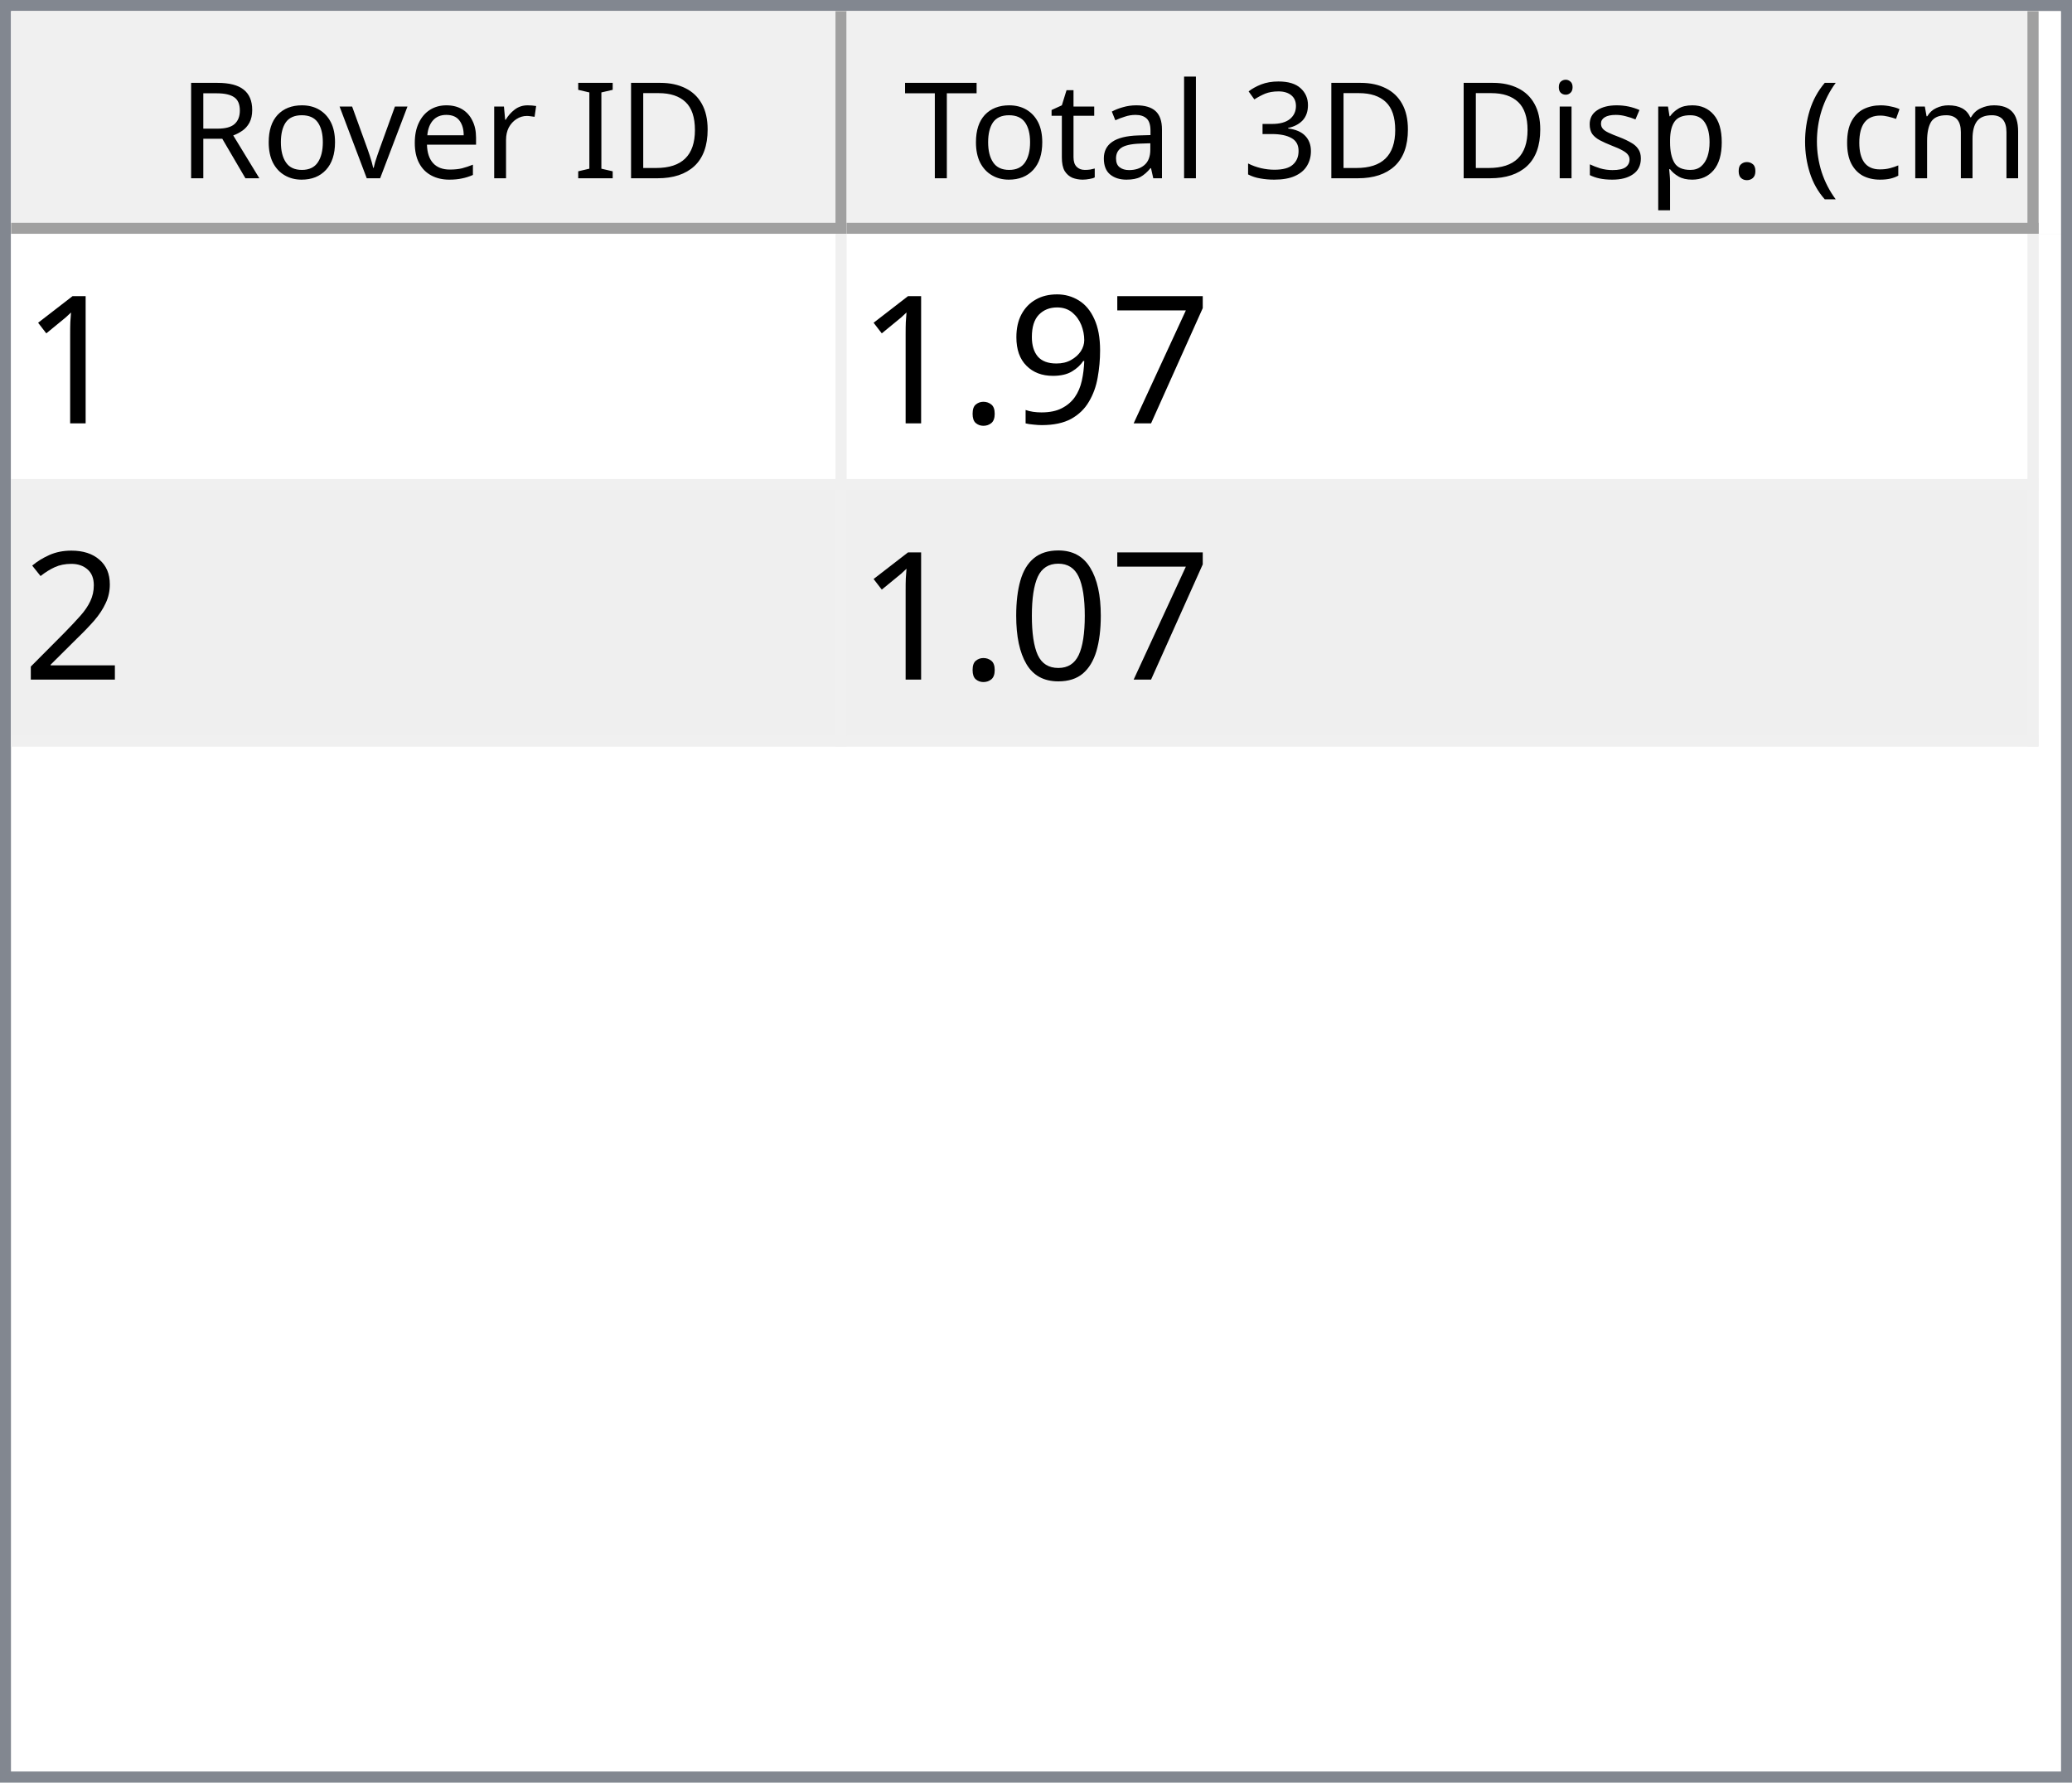
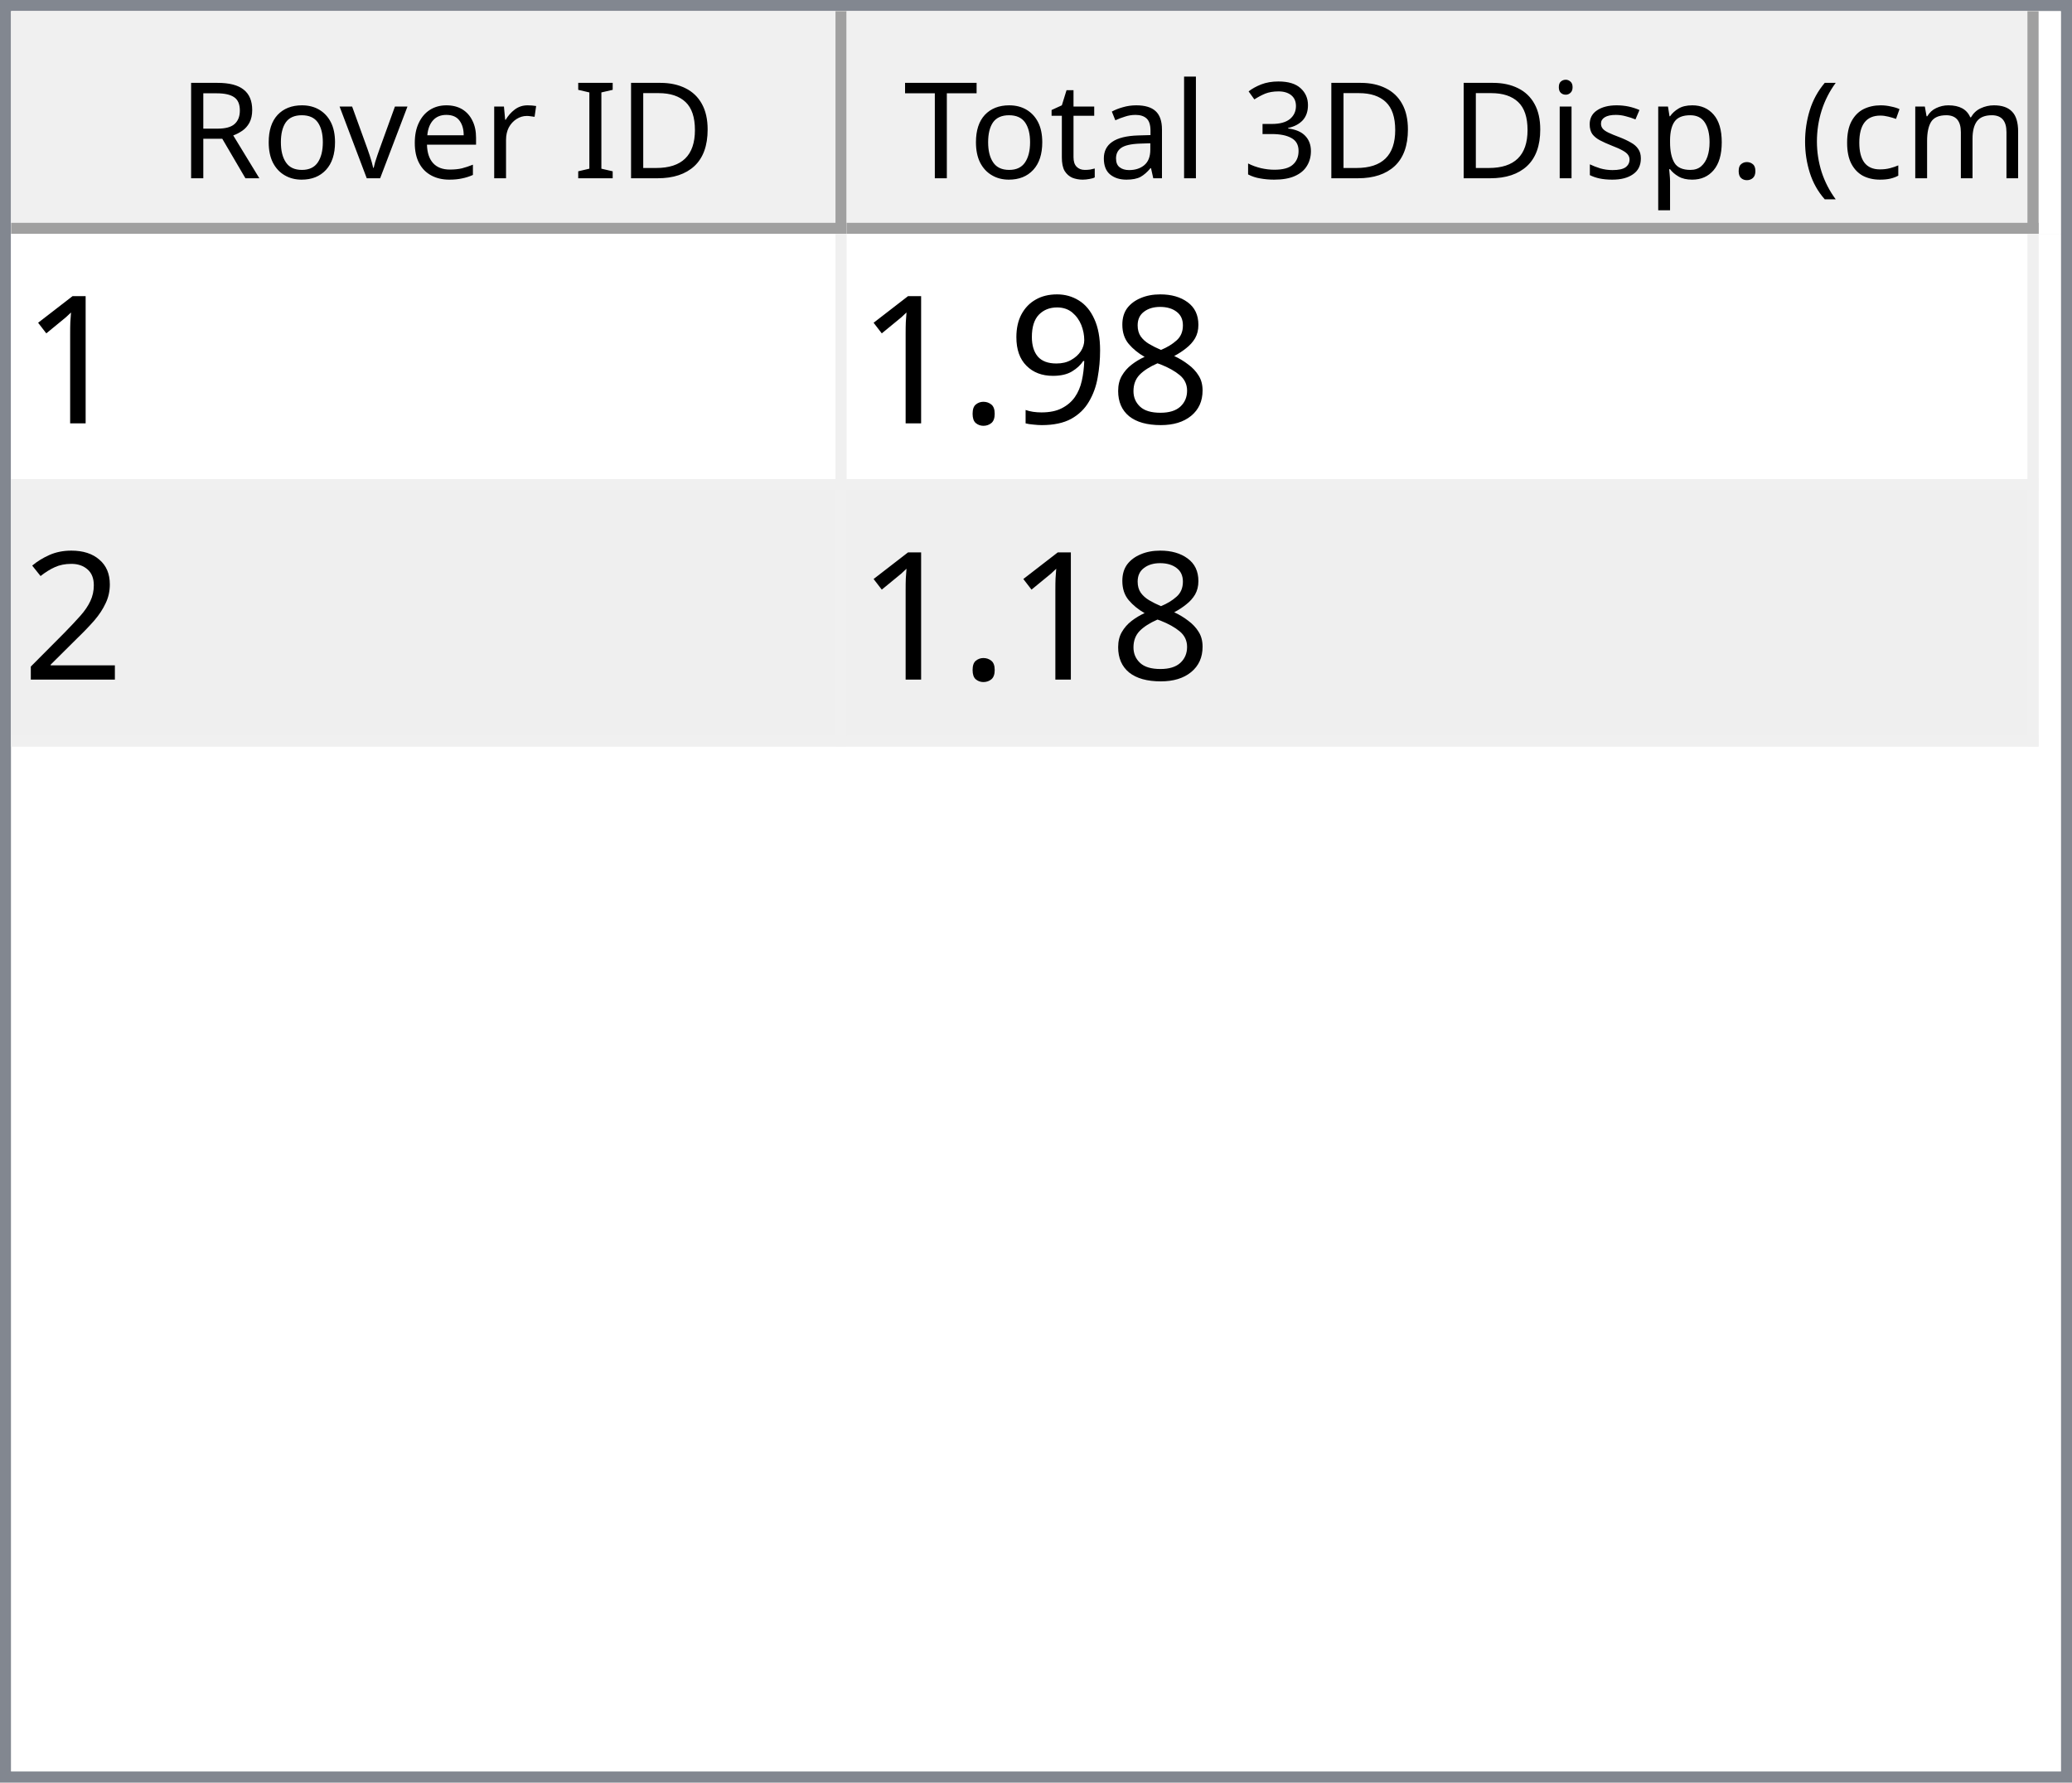
<svg xmlns="http://www.w3.org/2000/svg" style="fill-opacity:1; color-rendering:auto; color-interpolation:auto; text-rendering:auto; stroke:black; stroke-linecap:square; stroke-miterlimit:10; shape-rendering:auto; stroke-opacity:1; fill:black; stroke-dasharray:none; font-weight:normal; stroke-width:1; font-family:'Dialog'; font-style:normal; stroke-linejoin:miter; font-size:12px; stroke-dashoffset:0; image-rendering:auto;" width="186" height="160">
  <defs id="genericDefs" />
  <g>
    <defs id="defs1">
      <clipPath clipPathUnits="userSpaceOnUse" id="clipPath1">
        <path d="M0 0 L186 0 L186 160 L0 160 L0 0 Z" />
      </clipPath>
      <clipPath clipPathUnits="userSpaceOnUse" id="clipPath2">
        <path d="M0 0 L0 160 L186 160 L186 0 Z" />
      </clipPath>
      <clipPath clipPathUnits="userSpaceOnUse" id="clipPath3">
        <path d="M0 0 L0 20 L184 20 L184 0 Z" />
      </clipPath>
      <clipPath clipPathUnits="userSpaceOnUse" id="clipPath4">
        <path d="M0 0 L0 20 L75 20 L75 0 Z" />
      </clipPath>
      <clipPath clipPathUnits="userSpaceOnUse" id="clipPath5">
        <path d="M1 1 L1 19 L74 19 L74 1 Z" />
      </clipPath>
      <clipPath clipPathUnits="userSpaceOnUse" id="clipPath6">
        <path d="M0 0 L0 18 L73 18 L73 0 Z" />
      </clipPath>
      <clipPath clipPathUnits="userSpaceOnUse" id="clipPath7">
        <path d="M-0.5 -0.5 L-0.5 19.5 L74.5 19.5 L74.5 -0.5 Z" />
      </clipPath>
      <clipPath clipPathUnits="userSpaceOnUse" id="clipPath8">
        <path d="M0 0 L0 20 L107 20 L107 0 Z" />
      </clipPath>
      <clipPath clipPathUnits="userSpaceOnUse" id="clipPath9">
        <path d="M1 1 L1 19 L106 19 L106 1 Z" />
      </clipPath>
      <clipPath clipPathUnits="userSpaceOnUse" id="clipPath10">
        <path d="M0 0 L0 18 L105 18 L105 0 Z" />
      </clipPath>
      <clipPath clipPathUnits="userSpaceOnUse" id="clipPath11">
        <path d="M-0.5 -0.5 L-0.5 19.5 L106.5 19.5 L106.5 -0.5 Z" />
      </clipPath>
      <clipPath clipPathUnits="userSpaceOnUse" id="clipPath12">
        <path d="M0 0 L0 138 L184 138 L184 0 Z" />
      </clipPath>
      <clipPath clipPathUnits="userSpaceOnUse" id="clipPath13">
        <path d="M0 0 L0 46 L182 46 L182 0 Z" />
      </clipPath>
      <clipPath clipPathUnits="userSpaceOnUse" id="clipPath14">
        <path d="M-0.5 -0.5 L-0.5 45.5 L181.5 45.5 L181.5 -0.5 Z" />
      </clipPath>
      <clipPath clipPathUnits="userSpaceOnUse" id="clipPath15">
        <path d="M0 0 L0 22 L74 22 L74 0 Z" />
      </clipPath>
      <clipPath clipPathUnits="userSpaceOnUse" id="clipPath16">
        <path d="M0 0 L0 22 L106 22 L106 0 Z" />
      </clipPath>
      <font horiz-adv-x="64.551" id="font1">
        <font-face ascent="107.91" descent="25.098" units-per-em="100" style="font-style:normal; font-family:Segoe UI; font-weight:normal;" />
        <missing-glyph horiz-adv-x="64.551" d="M8.109 0 L8.109 68.266 L56.453 68.266 L56.453 0 L8.109 0 ZM15.328 7.234 L49.219 7.234 L49.219 61.031 L15.328 61.031 L15.328 7.234 Z" />
        <glyph unicode="D" horiz-adv-x="70.117" d="M9.188 0 L9.188 70.016 L28.516 70.016 Q65.531 70.016 65.531 35.891 Q65.531 19.672 55.25 9.836 Q44.969 0 27.734 0 L9.188 0 ZM17.391 62.594 L17.391 7.422 L27.828 7.422 Q41.609 7.422 49.273 14.797 Q56.938 22.172 56.938 35.688 Q56.938 62.594 28.328 62.594 L17.391 62.594 Z" />
        <glyph unicode="I" horiz-adv-x="26.611" d="M17.391 0 L9.188 0 L9.188 70.016 L17.391 70.016 L17.391 0 Z" />
        <glyph unicode=" " horiz-adv-x="27.393" d="" />
        <glyph unicode="r" horiz-adv-x="34.766" d="M34.188 41.891 Q32.078 43.5 28.125 43.5 Q23 43.5 19.555 38.672 Q16.109 33.844 16.109 25.484 L16.109 0 L8.109 0 L8.109 50 L16.109 50 L16.109 39.703 L16.312 39.703 Q18.016 44.969 21.531 47.922 Q25.047 50.875 29.391 50.875 Q32.516 50.875 34.188 50.203 L34.188 41.891 Z" />
        <glyph unicode="e" horiz-adv-x="52.295" d="M48.297 23 L12.984 23 Q13.188 14.656 17.484 10.109 Q21.781 5.562 29.297 5.562 Q37.75 5.562 44.828 11.141 L44.828 3.609 Q38.234 -1.172 27.391 -1.172 Q16.797 -1.172 10.742 5.641 Q4.688 12.453 4.688 24.812 Q4.688 36.469 11.305 43.82 Q17.922 51.172 27.734 51.172 Q37.547 51.172 42.922 44.828 Q48.297 38.484 48.297 27.203 L48.297 23 ZM40.094 29.781 Q40.047 36.719 36.75 40.578 Q33.453 44.438 27.594 44.438 Q21.922 44.438 17.969 40.383 Q14.016 36.328 13.094 29.781 L40.094 29.781 Z" />
        <glyph unicode="v" horiz-adv-x="47.9" d="M47.406 50 L27.484 0 L19.625 0 L0.688 50 L9.469 50 L22.172 13.672 Q23.578 9.672 23.922 6.688 L24.125 6.688 Q24.609 10.453 25.688 13.484 L38.969 50 L47.406 50 Z" />
        <glyph unicode="o" horiz-adv-x="58.594" d="M29 -1.172 Q17.922 -1.172 11.305 5.836 Q4.688 12.844 4.688 24.422 Q4.688 37.016 11.57 44.094 Q18.453 51.172 30.172 51.172 Q41.359 51.172 47.633 44.289 Q53.906 37.406 53.906 25.203 Q53.906 13.234 47.141 6.031 Q40.375 -1.172 29 -1.172 ZM29.594 44.438 Q21.875 44.438 17.383 39.188 Q12.891 33.938 12.891 24.703 Q12.891 15.828 17.43 10.695 Q21.969 5.562 29.594 5.562 Q37.359 5.562 41.531 10.594 Q45.703 15.625 45.703 24.906 Q45.703 34.281 41.531 39.359 Q37.359 44.438 29.594 44.438 Z" />
        <glyph unicode="R" horiz-adv-x="59.814" d="M59.375 0 L49.609 0 L37.891 19.625 Q36.281 22.359 34.766 24.289 Q33.25 26.219 31.664 27.438 Q30.078 28.656 28.25 29.219 Q26.422 29.781 24.125 29.781 L17.391 29.781 L17.391 0 L9.188 0 L9.188 70.016 L30.078 70.016 Q34.672 70.016 38.555 68.867 Q42.438 67.719 45.289 65.375 Q48.141 63.031 49.758 59.547 Q51.375 56.062 51.375 51.375 Q51.375 47.703 50.273 44.656 Q49.172 41.609 47.148 39.211 Q45.125 36.812 42.266 35.133 Q39.406 33.453 35.844 32.516 L35.844 32.328 Q37.594 31.547 38.891 30.547 Q40.188 29.547 41.359 28.18 Q42.531 26.812 43.68 25.078 Q44.828 23.344 46.234 21.047 L59.375 0 ZM17.391 62.594 L17.391 37.203 L28.516 37.203 Q31.594 37.203 34.203 38.133 Q36.812 39.062 38.719 40.797 Q40.625 42.531 41.703 45.047 Q42.781 47.562 42.781 50.688 Q42.781 56.297 39.141 59.445 Q35.5 62.594 28.609 62.594 L17.391 62.594 Z" />
        <glyph unicode=")" horiz-adv-x="30.176" d="M8.297 -15.922 L1.172 -15.922 Q16.406 2.344 16.406 26.812 Q16.406 51.469 1.078 70.016 L8.297 70.016 Q23.531 52.156 23.531 26.703 Q23.531 1.375 8.297 -15.922 Z" />
        <glyph unicode="m" horiz-adv-x="86.133" d="M79.109 0 L71.094 0 L71.094 28.719 Q71.094 37.016 68.531 40.727 Q65.969 44.438 59.906 44.438 Q54.781 44.438 51.195 39.75 Q47.609 35.062 47.609 28.516 L47.609 0 L39.594 0 L39.594 29.688 Q39.594 44.438 28.219 44.438 Q22.953 44.438 19.531 40.016 Q16.109 35.594 16.109 28.516 L16.109 0 L8.109 0 L8.109 50 L16.109 50 L16.109 42.094 L16.312 42.094 Q21.625 51.172 31.844 51.172 Q36.969 51.172 40.773 48.312 Q44.578 45.453 46 40.828 Q51.562 51.172 62.594 51.172 Q79.109 51.172 79.109 30.812 L79.109 0 Z" />
        <glyph unicode="c" horiz-adv-x="46.191" d="M42.188 2.297 Q36.422 -1.172 28.516 -1.172 Q17.828 -1.172 11.258 5.789 Q4.688 12.75 4.688 23.828 Q4.688 36.188 11.766 43.68 Q18.844 51.172 30.672 51.172 Q37.25 51.172 42.281 48.734 L42.281 40.531 Q36.719 44.438 30.375 44.438 Q22.703 44.438 17.797 38.945 Q12.891 33.453 12.891 24.516 Q12.891 15.719 17.508 10.641 Q22.125 5.562 29.891 5.562 Q36.422 5.562 42.188 9.906 L42.188 2.297 Z" />
        <glyph unicode="(" horiz-adv-x="30.176" d="M29.109 -15.922 L21.969 -15.922 Q6.844 1.375 6.844 26.703 Q6.844 52.156 21.969 70.016 L29.203 70.016 Q13.875 51.469 13.875 26.812 Q13.875 2.344 29.109 -15.922 Z" />
        <glyph unicode="." horiz-adv-x="21.68" d="M10.891 -1.078 Q8.641 -1.078 7.055 0.539 Q5.469 2.156 5.469 4.391 Q5.469 6.641 7.055 8.273 Q8.641 9.906 10.891 9.906 Q13.188 9.906 14.797 8.273 Q16.406 6.641 16.406 4.391 Q16.406 2.156 14.797 0.539 Q13.188 -1.078 10.891 -1.078 Z" />
        <glyph unicode="p" horiz-adv-x="58.789" d="M16.312 7.234 L16.109 7.234 L16.109 -23 L8.109 -23 L8.109 50 L16.109 50 L16.109 41.219 L16.312 41.219 Q22.219 51.172 33.594 51.172 Q43.266 51.172 48.688 44.461 Q54.109 37.75 54.109 26.469 Q54.109 13.922 48 6.375 Q41.891 -1.172 31.297 -1.172 Q21.578 -1.172 16.312 7.234 ZM16.109 27.391 L16.109 20.406 Q16.109 14.203 20.141 9.883 Q24.172 5.562 30.375 5.562 Q37.641 5.562 41.773 11.133 Q45.906 16.703 45.906 26.609 Q45.906 34.969 42.047 39.703 Q38.188 44.438 31.594 44.438 Q24.609 44.438 20.359 39.578 Q16.109 34.719 16.109 27.391 Z" />
        <glyph unicode="s" horiz-adv-x="42.432" d="M5.078 1.812 L5.078 10.406 Q11.625 5.562 19.484 5.562 Q30.031 5.562 30.031 12.594 Q30.031 14.594 29.125 15.992 Q28.219 17.391 26.68 18.461 Q25.141 19.531 23.07 20.383 Q21 21.234 18.609 22.172 Q15.281 23.484 12.766 24.828 Q10.25 26.172 8.57 27.859 Q6.891 29.547 6.031 31.695 Q5.172 33.844 5.172 36.719 Q5.172 40.234 6.789 42.945 Q8.406 45.656 11.086 47.484 Q13.766 49.312 17.211 50.242 Q20.656 51.172 24.312 51.172 Q30.812 51.172 35.938 48.922 L35.938 40.828 Q30.422 44.438 23.25 44.438 Q21 44.438 19.195 43.922 Q17.391 43.406 16.094 42.477 Q14.797 41.547 14.086 40.258 Q13.375 38.969 13.375 37.406 Q13.375 35.453 14.086 34.133 Q14.797 32.812 16.164 31.789 Q17.531 30.766 19.484 29.938 Q21.438 29.109 23.922 28.125 Q27.25 26.859 29.883 25.516 Q32.516 24.172 34.375 22.484 Q36.234 20.797 37.234 18.602 Q38.234 16.406 38.234 13.375 Q38.234 9.672 36.602 6.938 Q34.969 4.203 32.234 2.398 Q29.5 0.594 25.93 -0.289 Q22.359 -1.172 18.453 -1.172 Q10.75 -1.172 5.078 1.812 Z" />
        <glyph unicode="i" horiz-adv-x="24.219" d="M12.203 62.703 Q10.062 62.703 8.547 64.164 Q7.031 65.625 7.031 67.875 Q7.031 70.125 8.547 71.609 Q10.062 73.094 12.203 73.094 Q14.406 73.094 15.945 71.609 Q17.484 70.125 17.484 67.875 Q17.484 65.719 15.945 64.211 Q14.406 62.703 12.203 62.703 ZM16.109 0 L8.109 0 L8.109 50 L16.109 50 L16.109 0 Z" />
        <glyph unicode="3" horiz-adv-x="53.906" d="M46.531 19.828 Q46.531 15.094 44.75 11.211 Q42.969 7.328 39.719 4.57 Q36.469 1.812 31.93 0.297 Q27.391 -1.219 21.922 -1.219 Q11.922 -1.219 6 2.594 L6 11.188 Q13.094 5.609 22.219 5.609 Q25.875 5.609 28.828 6.539 Q31.781 7.469 33.906 9.227 Q36.031 10.984 37.18 13.477 Q38.328 15.969 38.328 19.094 Q38.328 32.812 18.797 32.812 L12.984 32.812 L12.984 39.594 L18.5 39.594 Q35.797 39.594 35.797 52.484 Q35.797 64.406 22.609 64.406 Q15.188 64.406 8.688 59.422 L8.688 67.188 Q15.375 71.188 24.609 71.188 Q29 71.188 32.57 69.969 Q36.141 68.75 38.68 66.555 Q41.219 64.359 42.609 61.281 Q44 58.203 44 54.5 Q44 40.672 30.031 36.719 L30.031 36.531 Q33.594 36.141 36.625 34.797 Q39.656 33.453 41.852 31.305 Q44.047 29.156 45.289 26.25 Q46.531 23.344 46.531 19.828 Z" />
        <glyph unicode="l" horiz-adv-x="24.219" d="M16.109 0 L8.109 0 L8.109 74.031 L16.109 74.031 L16.109 0 Z" />
        <glyph unicode="a" horiz-adv-x="50.879" d="M43.891 0 L35.891 0 L35.891 7.812 L35.688 7.812 Q30.469 -1.172 20.312 -1.172 Q12.844 -1.172 8.617 2.781 Q4.391 6.734 4.391 13.281 Q4.391 27.297 20.906 29.594 L35.891 31.688 Q35.891 44.438 25.594 44.438 Q16.547 44.438 9.281 38.281 L9.281 46.484 Q16.656 51.172 26.266 51.172 Q43.891 51.172 43.891 32.516 L43.891 0 ZM35.891 25.297 L23.828 23.641 Q18.266 22.859 15.43 20.875 Q12.594 18.891 12.594 13.875 Q12.594 10.203 15.211 7.883 Q17.828 5.562 22.172 5.562 Q28.125 5.562 32.008 9.742 Q35.891 13.922 35.891 20.312 L35.891 25.297 Z" />
        <glyph unicode="t" horiz-adv-x="33.887" d="M31.297 0.484 Q28.469 -1.078 23.828 -1.078 Q10.688 -1.078 10.688 13.578 L10.688 43.172 L2.094 43.172 L2.094 50 L10.688 50 L10.688 62.203 L18.703 64.797 L18.703 50 L31.297 50 L31.297 43.172 L18.703 43.172 L18.703 14.984 Q18.703 9.969 20.414 7.82 Q22.125 5.672 26.078 5.672 Q29.109 5.672 31.297 7.328 L31.297 0.484 Z" />
        <glyph unicode="T" horiz-adv-x="52.393" d="M50.594 62.594 L30.375 62.594 L30.375 0 L22.172 0 L22.172 62.594 L2 62.594 L2 70.016 L50.594 70.016 L50.594 62.594 Z" />
      </font>
      <font horiz-adv-x="75.0" id="font2">
        <font-face ascent="100.537" descent="21.973" units-per-em="100" style="font-style:normal; font-family:sans-serif; font-weight:normal;" />
        <missing-glyph horiz-adv-x="75.0" d="M12.5 0 L12.5 62.5 L62.5 62.5 L62.5 0 L12.5 0 ZM14.062 1.562 L60.938 1.562 L60.938 60.938 L14.062 60.938 L14.062 1.562 Z" />
        <glyph unicode="1" horiz-adv-x="55.615" d="M37.25 0 L28.469 0 L28.469 56 Q25.297 52.984 20.141 49.953 Q14.984 46.922 10.891 45.406 L10.891 53.906 Q18.266 57.375 23.781 62.305 Q29.297 67.234 31.594 71.875 L37.25 71.875 L37.25 0 Z" />
-         <glyph unicode="7" horiz-adv-x="55.615" d="M4.734 62.203 L4.734 70.656 L51.078 70.656 L51.078 63.812 Q44.234 56.547 37.523 44.484 Q30.812 32.422 27.156 19.672 Q24.516 10.688 23.781 0 L14.75 0 Q14.891 8.453 18.062 20.414 Q21.234 32.375 27.172 43.484 Q33.109 54.594 39.797 62.203 L4.734 62.203 Z" />
+         <glyph unicode="8" horiz-adv-x="55.615" d="M17.672 38.812 Q12.203 40.828 9.57 44.539 Q6.938 48.25 6.938 53.422 Q6.938 61.234 12.555 66.555 Q18.172 71.875 27.484 71.875 Q36.859 71.875 42.578 66.43 Q48.297 60.984 48.297 53.172 Q48.297 48.188 45.68 44.508 Q43.062 40.828 37.75 38.812 Q44.344 36.672 47.781 31.883 Q51.219 27.094 51.219 20.453 Q51.219 11.281 44.727 5.031 Q38.234 -1.219 27.641 -1.219 Q17.047 -1.219 10.547 5.055 Q4.047 11.328 4.047 20.703 Q4.047 27.688 7.594 32.398 Q11.141 37.109 17.672 38.812 ZM15.922 53.719 Q15.922 48.641 19.195 45.414 Q22.469 42.188 27.688 42.188 Q32.766 42.188 36.016 45.383 Q39.266 48.578 39.266 53.219 Q39.266 58.062 35.914 61.359 Q32.562 64.656 27.594 64.656 Q22.562 64.656 19.242 61.43 Q15.922 58.203 15.922 53.719 ZM13.094 20.656 Q13.094 16.891 14.875 13.375 Q16.656 9.859 20.172 7.93 Q23.688 6 27.734 6 Q34.031 6 38.133 10.055 Q42.234 14.109 42.234 20.359 Q42.234 26.703 38.016 30.859 Q33.797 35.016 27.438 35.016 Q21.234 35.016 17.164 30.914 Q13.094 26.812 13.094 20.656 Z" />
        <glyph unicode="9" horiz-adv-x="55.615" d="M5.469 16.547 L13.922 17.328 Q14.984 11.375 18.016 8.688 Q21.047 6 25.781 6 Q29.828 6 32.883 7.859 Q35.938 9.719 37.891 12.82 Q39.844 15.922 41.164 21.195 Q42.484 26.469 42.484 31.938 Q42.484 32.516 42.438 33.688 Q39.797 29.5 35.234 26.883 Q30.672 24.266 25.344 24.266 Q16.453 24.266 10.305 30.711 Q4.156 37.156 4.156 47.703 Q4.156 58.594 10.578 65.234 Q17 71.875 26.656 71.875 Q33.641 71.875 39.43 68.117 Q45.219 64.359 48.219 57.398 Q51.219 50.438 51.219 37.25 Q51.219 23.531 48.242 15.406 Q45.266 7.281 39.383 3.031 Q33.5 -1.219 25.594 -1.219 Q17.188 -1.219 11.867 3.445 Q6.547 8.109 5.469 16.547 ZM41.453 48.141 Q41.453 55.719 37.43 60.156 Q33.406 64.594 27.734 64.594 Q21.875 64.594 17.531 59.812 Q13.188 55.031 13.188 47.406 Q13.188 40.578 17.312 36.305 Q21.438 32.031 27.484 32.031 Q33.594 32.031 37.523 36.305 Q41.453 40.578 41.453 48.141 Z" />
        <glyph unicode="." horiz-adv-x="27.783" d="M9.078 0 L9.078 10.016 L19.094 10.016 L19.094 0 L9.078 0 Z" />
        <glyph unicode="2" horiz-adv-x="55.615" d="M50.344 8.453 L50.344 0 L3.031 0 Q2.938 3.172 4.047 6.109 Q5.859 10.938 9.836 15.625 Q13.812 20.312 21.344 26.469 Q33.016 36.031 37.117 41.625 Q41.219 47.219 41.219 52.203 Q41.219 57.422 37.477 61.008 Q33.734 64.594 27.734 64.594 Q21.391 64.594 17.578 60.789 Q13.766 56.984 13.719 50.25 L4.688 51.172 Q5.609 61.281 11.664 66.578 Q17.719 71.875 27.938 71.875 Q38.234 71.875 44.242 66.164 Q50.25 60.453 50.25 52 Q50.25 47.703 48.492 43.555 Q46.734 39.406 42.656 34.812 Q38.578 30.219 29.109 22.219 Q21.188 15.578 18.945 13.211 Q16.703 10.844 15.234 8.453 L50.344 8.453 Z" />
-         <glyph unicode="0" horiz-adv-x="55.615" d="M4.156 35.297 Q4.156 48 6.766 55.742 Q9.375 63.484 14.523 67.68 Q19.672 71.875 27.484 71.875 Q33.25 71.875 37.594 69.555 Q41.938 67.234 44.773 62.867 Q47.609 58.5 49.219 52.227 Q50.828 45.953 50.828 35.297 Q50.828 22.703 48.242 14.969 Q45.656 7.234 40.508 3.008 Q35.359 -1.219 27.484 -1.219 Q17.141 -1.219 11.234 6.203 Q4.156 15.141 4.156 35.297 ZM13.188 35.297 Q13.188 17.672 17.312 11.836 Q21.438 6 27.484 6 Q33.547 6 37.672 11.859 Q41.797 17.719 41.797 35.297 Q41.797 52.984 37.672 58.789 Q33.547 64.594 27.391 64.594 Q21.344 64.594 17.719 59.469 Q13.188 52.938 13.188 35.297 Z" />
      </font>
    </defs>
    <g style="fill:white; stroke:white;">
      <rect x="0" y="0" width="186" style="clip-path:url(#clipPath1); stroke:none;" height="160" />
    </g>
    <g style="fill:white; text-rendering:optimizeSpeed; color-rendering:optimizeSpeed; image-rendering:optimizeSpeed; shape-rendering:crispEdges; stroke:white; color-interpolation:sRGB;">
      <rect x="0" width="186" height="160" y="0" style="stroke:none;" />
      <path style="stroke:none;" d="M0 160 L186 160 L186 0 L0 0 Z" />
    </g>
    <g style="fill:rgb(240,240,240); font-family:'Segoe UI'; stroke:rgb(240,240,240);">
      <rect x="0" y="0" width="186" style="clip-path:url(#clipPath2); stroke:none;" height="160" />
    </g>
    <g style="fill:rgb(130,135,144); font-family:'Segoe UI'; stroke:rgb(130,135,144);">
      <path d="M0 0 L186 0 L186 160 L0 160 L0 0 ZM1 1 L185 1 L185 159 L1 159 L1 1 Z" style="fill-rule:evenodd; clip-path:url(#clipPath2); stroke:none;" />
    </g>
    <g style="fill:white; font-family:'Segoe UI'; stroke:white;" transform="translate(1,1)">
      <rect x="0" y="0" width="184" style="clip-path:url(#clipPath3); stroke:none;" height="20" />
    </g>
    <g style="fill:rgb(240,240,240); font-family:'Segoe UI'; stroke:rgb(240,240,240);" transform="translate(1,1)">
      <rect x="0" y="0" width="75" style="clip-path:url(#clipPath4); stroke:none;" height="20" />
    </g>
    <g style="font-family:'Segoe UI';" transform="translate(2,2)">
      <text x="14" xml:space="preserve" y="14" style="clip-path:url(#clipPath6); stroke:none;">Rover ID</text>
    </g>
    <g style="fill:rgb(160,160,160); font-family:'Segoe UI'; stroke:rgb(160,160,160); stroke-linejoin:bevel;" transform="translate(1.5,1.5)">
      <line x1="74" x2="74" y1="0" style="fill:none; clip-path:url(#clipPath7);" y2="19" />
    </g>
    <g style="fill:rgb(160,160,160); font-family:'Segoe UI'; stroke:rgb(160,160,160); stroke-linejoin:bevel;" transform="matrix(1,0,0,1,1,1) translate(0.5,0.5)">
      <line x1="0" x2="74" y1="19" style="fill:none; clip-path:url(#clipPath7);" y2="19" />
    </g>
    <g style="fill:rgb(240,240,240); font-family:'Segoe UI'; stroke:rgb(240,240,240);" transform="translate(76,1)">
      <rect x="0" y="0" width="107" style="clip-path:url(#clipPath8); stroke:none;" height="20" />
    </g>
    <g style="font-family:'Segoe UI';" transform="translate(77,2)">
      <text x="1" xml:space="preserve" y="14" style="clip-path:url(#clipPath10); stroke:none;"> Total 3D Disp. (cm)</text>
    </g>
    <g style="fill:rgb(160,160,160); font-family:'Segoe UI'; stroke:rgb(160,160,160); stroke-linejoin:bevel;" transform="translate(76.5,1.5)">
      <line x1="106" x2="106" y1="0" style="fill:none; clip-path:url(#clipPath11);" y2="19" />
    </g>
    <g style="fill:rgb(160,160,160); font-family:'Segoe UI'; stroke:rgb(160,160,160); stroke-linejoin:bevel;" transform="matrix(1,0,0,1,76,1) translate(0.5,0.5)">
      <line x1="0" x2="106" y1="19" style="fill:none; clip-path:url(#clipPath11);" y2="19" />
    </g>
    <g style="fill:white; font-family:'Segoe UI'; stroke:white;" transform="translate(1,21)">
      <rect x="0" y="0" width="184" style="clip-path:url(#clipPath12); stroke:none;" height="138" />
    </g>
    <g style="fill:rgb(240,240,240); font-size:16px; font-family:sans-serif; stroke:rgb(240,240,240);" transform="translate(1,21)">
      <rect x="0" y="0" width="182" style="clip-path:url(#clipPath13); stroke:none;" height="46" />
      <line transform="translate(0.5,0.5)" x1="0" x2="181" y1="22" style="clip-path:url(#clipPath14); fill:none; stroke-linejoin:bevel;" y2="22" />
    </g>
    <g transform="matrix(1,0,0,1,1,21) translate(0.5,0.5)" style="fill:rgb(240,240,240); font-size:16px; font-family:sans-serif; stroke:rgb(240,240,240); stroke-linejoin:bevel;">
      <line x1="0" x2="181" y1="45" style="fill:none; clip-path:url(#clipPath14);" y2="45" />
    </g>
    <g transform="matrix(1,0,0,1,1,21) translate(0.5,0.5)" style="fill:rgb(240,240,240); font-size:16px; font-family:sans-serif; stroke:rgb(240,240,240); stroke-linejoin:bevel;">
      <line x1="74" x2="74" y1="0" style="fill:none; clip-path:url(#clipPath14);" y2="45" />
    </g>
    <g transform="matrix(1,0,0,1,1,21) translate(0.5,0.5)" style="fill:rgb(240,240,240); font-size:16px; font-family:sans-serif; stroke:rgb(240,240,240); stroke-linejoin:bevel;">
      <line x1="181" x2="181" y1="0" style="fill:none; clip-path:url(#clipPath14);" y2="45" />
    </g>
    <g style="fill:white; font-size:16px; font-family:sans-serif; stroke:white;" transform="matrix(1,0,0,1,1,21)">
      <rect x="0" y="0" width="74" style="clip-path:url(#clipPath15); stroke:none;" height="22" />
      <text x="1" y="17" style="fill:black; clip-path:url(#clipPath15); stroke:none;" xml:space="preserve">1</text>
    </g>
    <g style="fill:white; font-size:16px; font-family:sans-serif; stroke:white;" transform="matrix(1,0,0,1,1,21) translate(75,0)">
      <rect x="0" y="0" width="106" style="clip-path:url(#clipPath16); stroke:none;" height="22" />
-       <text x="1" y="17" style="fill:black; clip-path:url(#clipPath16); stroke:none;" xml:space="preserve">1.97</text>
+       <text x="1" y="17" style="fill:black; clip-path:url(#clipPath16); stroke:none;" xml:space="preserve">1.98</text>
    </g>
    <g style="fill:rgb(239,239,239); font-size:16px; font-family:sans-serif; stroke:rgb(239,239,239);" transform="matrix(1,0,0,1,1,21) translate(0,23)">
      <rect x="0" y="0" width="74" style="clip-path:url(#clipPath15); stroke:none;" height="22" />
      <text x="1" y="17" style="fill:black; clip-path:url(#clipPath15); stroke:none;" xml:space="preserve">2</text>
    </g>
    <g style="fill:rgb(239,239,239); font-size:16px; font-family:sans-serif; stroke:rgb(239,239,239);" transform="matrix(1,0,0,1,1,21) translate(75,23)">
      <rect x="0" y="0" width="106" style="clip-path:url(#clipPath16); stroke:none;" height="22" />
-       <text x="1" y="17" style="fill:black; clip-path:url(#clipPath16); stroke:none;" xml:space="preserve">1.07</text>
+       <text x="1" y="17" style="fill:black; clip-path:url(#clipPath16); stroke:none;" xml:space="preserve">1.18</text>
    </g>
  </g>
</svg>
